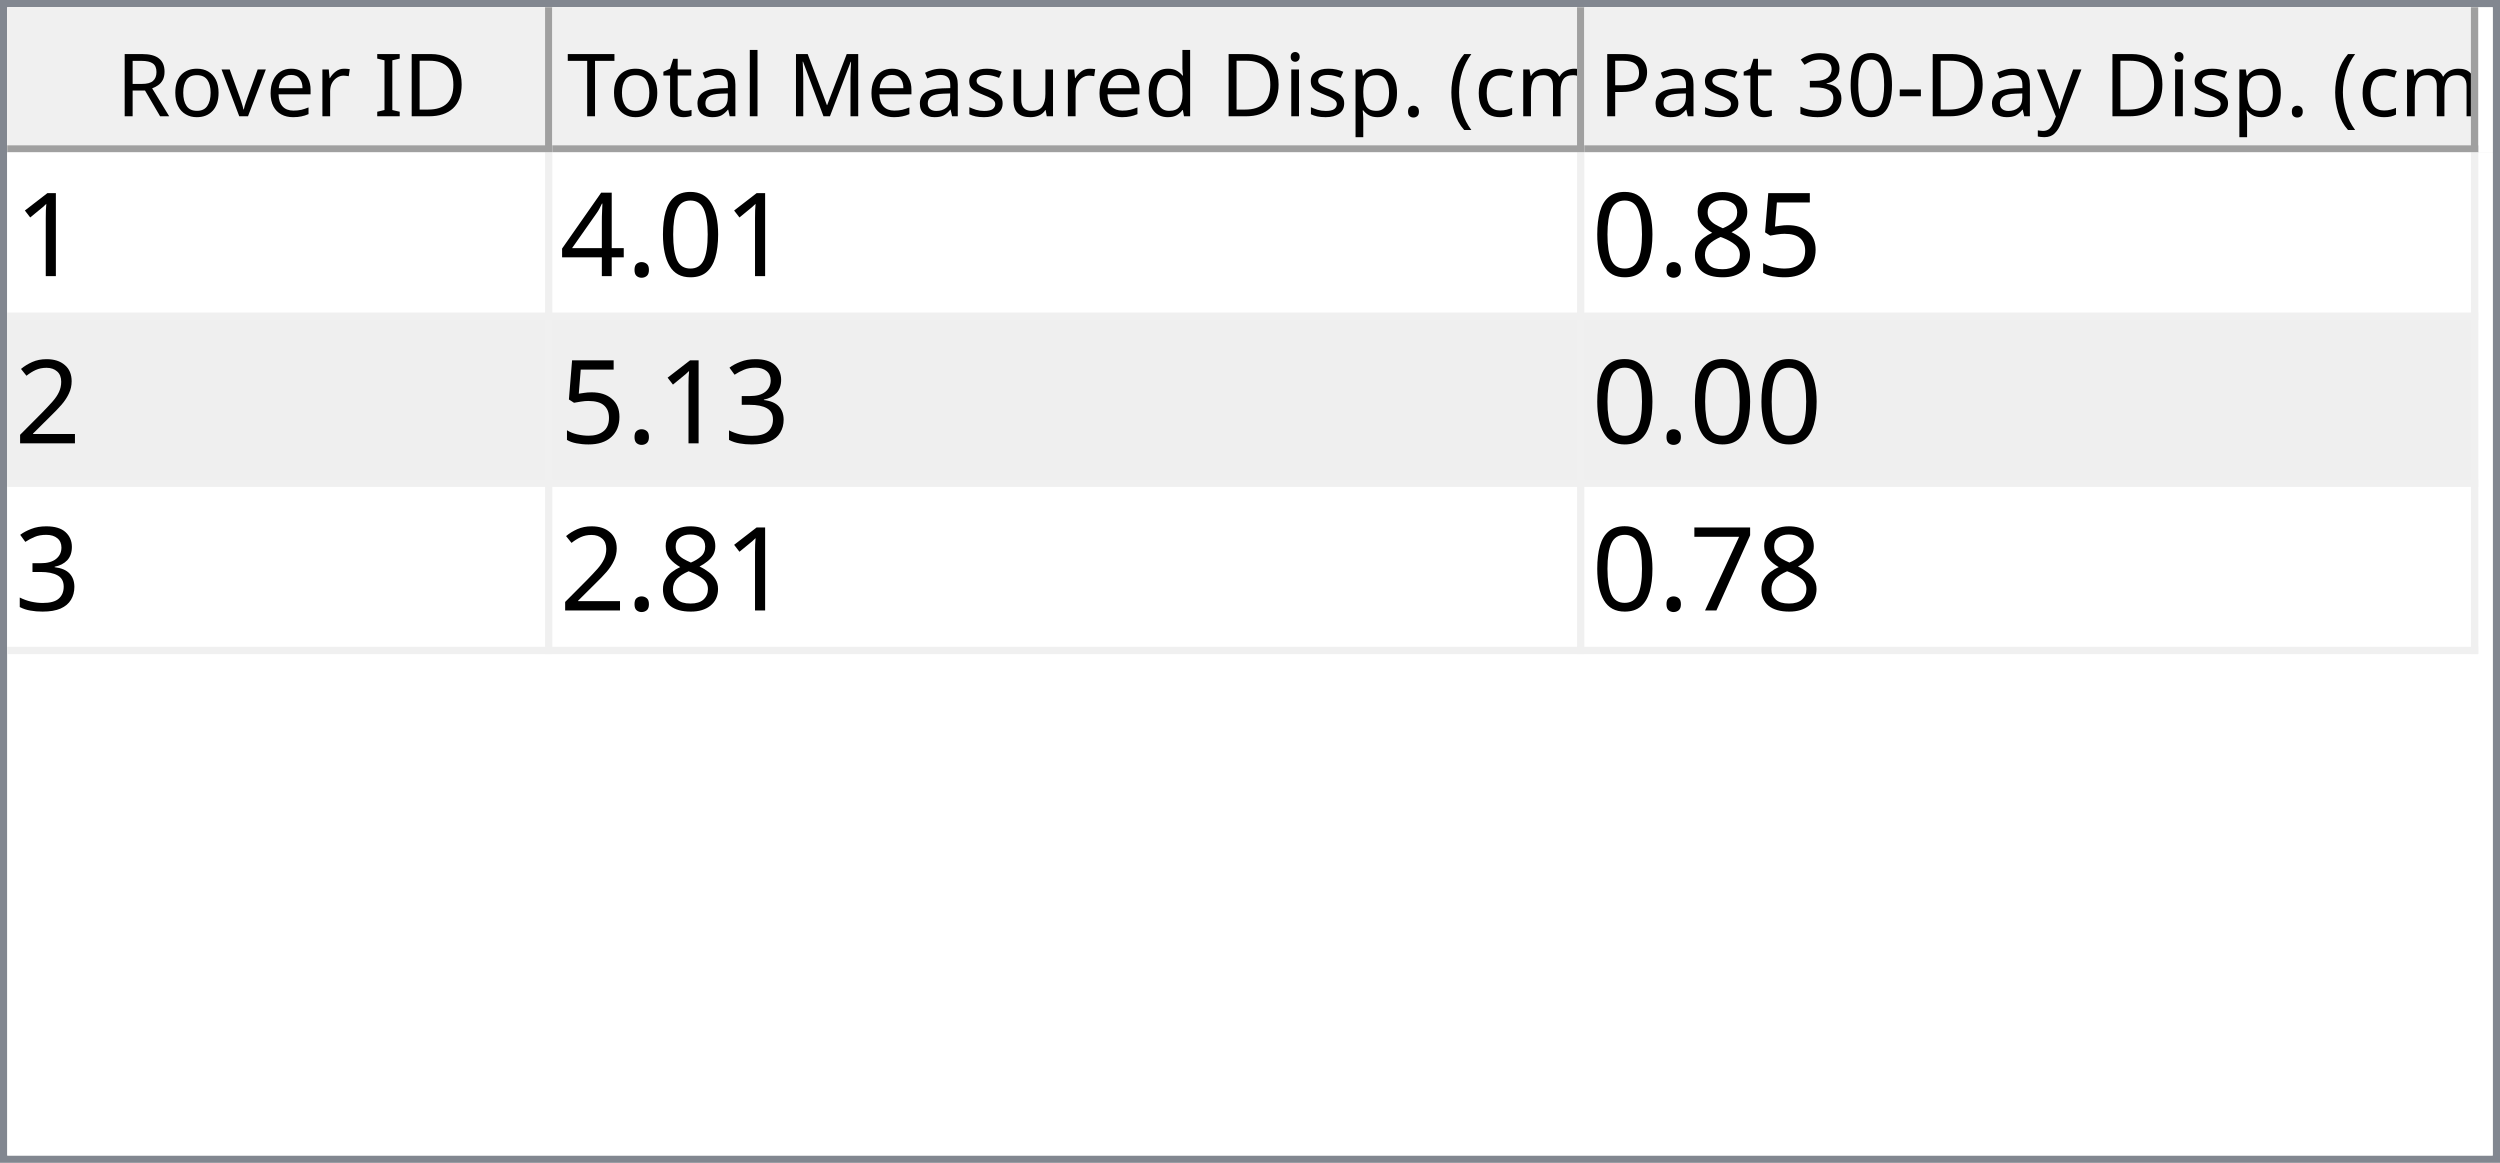
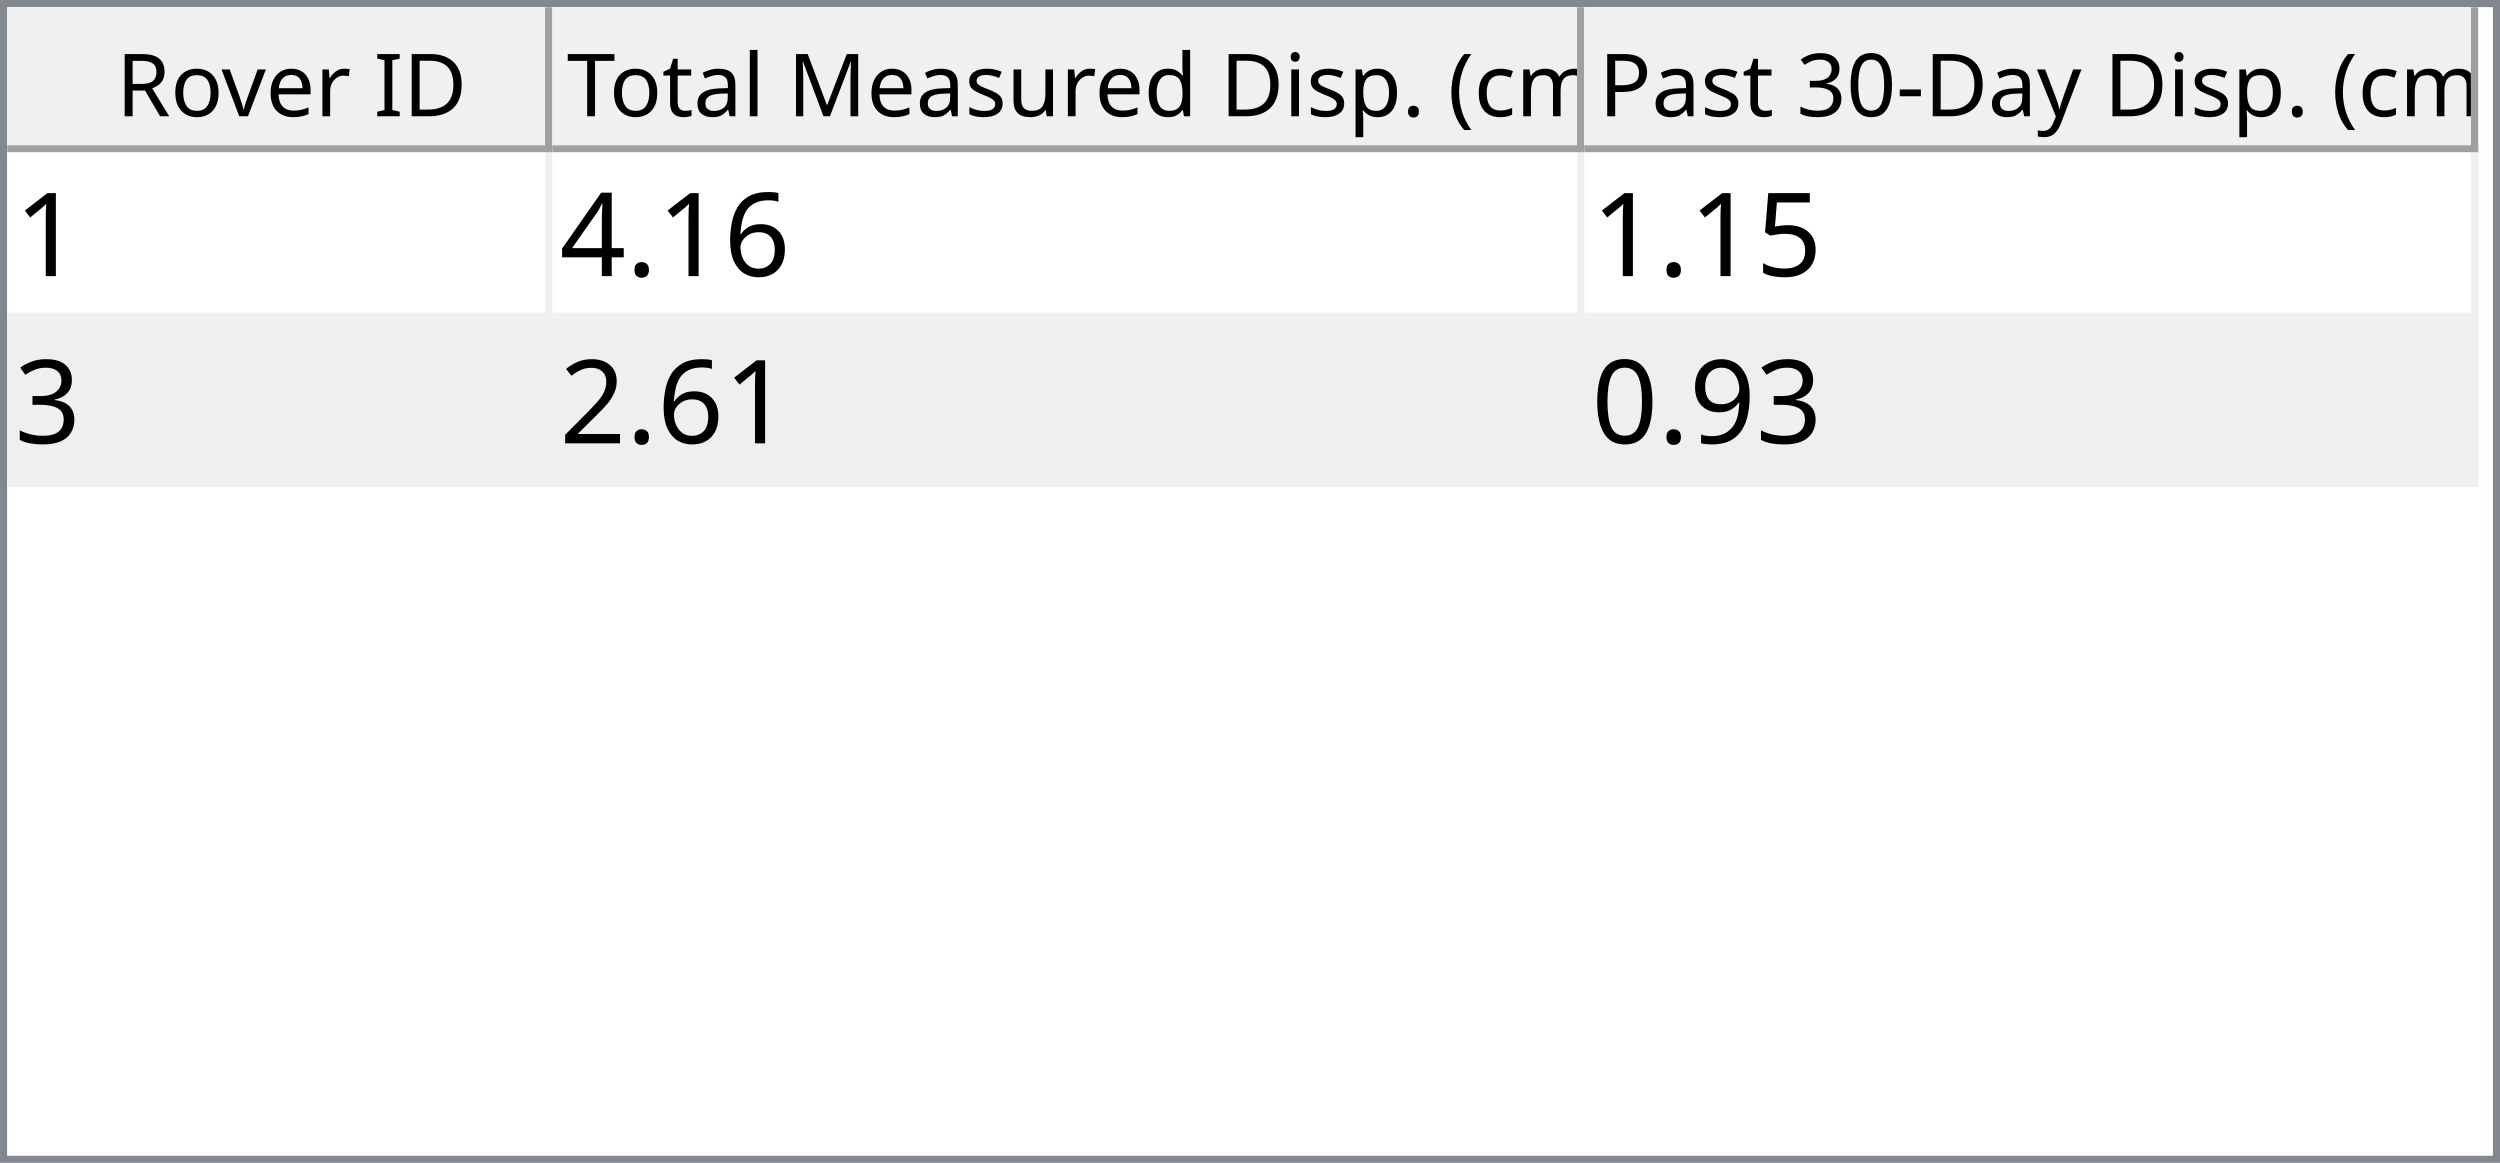
<svg xmlns="http://www.w3.org/2000/svg" style="fill-opacity:1; color-rendering:auto; color-interpolation:auto; text-rendering:auto; stroke:black; stroke-linecap:square; stroke-miterlimit:10; shape-rendering:auto; stroke-opacity:1; fill:black; stroke-dasharray:none; font-weight:normal; stroke-width:1; font-family:'Dialog'; font-style:normal; stroke-linejoin:miter; font-size:12px; stroke-dashoffset:0; image-rendering:auto;" width="344" height="160">
  <defs id="genericDefs" />
  <g>
    <defs id="defs1">
      <clipPath clipPathUnits="userSpaceOnUse" id="clipPath1">
        <path d="M0 0 L344 0 L344 160 L0 160 L0 0 Z" />
      </clipPath>
      <clipPath clipPathUnits="userSpaceOnUse" id="clipPath2">
        <path d="M0 0 L0 160 L344 160 L344 0 Z" />
      </clipPath>
      <clipPath clipPathUnits="userSpaceOnUse" id="clipPath3">
        <path d="M0 0 L0 20 L342 20 L342 0 Z" />
      </clipPath>
      <clipPath clipPathUnits="userSpaceOnUse" id="clipPath4">
        <path d="M0 0 L0 20 L75 20 L75 0 Z" />
      </clipPath>
      <clipPath clipPathUnits="userSpaceOnUse" id="clipPath5">
        <path d="M1 1 L1 19 L74 19 L74 1 Z" />
      </clipPath>
      <clipPath clipPathUnits="userSpaceOnUse" id="clipPath6">
        <path d="M0 0 L0 18 L73 18 L73 0 Z" />
      </clipPath>
      <clipPath clipPathUnits="userSpaceOnUse" id="clipPath7">
        <path d="M-0.5 -0.5 L-0.5 19.5 L74.5 19.5 L74.5 -0.5 Z" />
      </clipPath>
      <clipPath clipPathUnits="userSpaceOnUse" id="clipPath8">
        <path d="M0 0 L0 20 L142 20 L142 0 Z" />
      </clipPath>
      <clipPath clipPathUnits="userSpaceOnUse" id="clipPath9">
        <path d="M1 1 L1 19 L141 19 L141 1 Z" />
      </clipPath>
      <clipPath clipPathUnits="userSpaceOnUse" id="clipPath10">
        <path d="M0 0 L0 18 L140 18 L140 0 Z" />
      </clipPath>
      <clipPath clipPathUnits="userSpaceOnUse" id="clipPath11">
        <path d="M-0.5 -0.5 L-0.5 19.5 L141.5 19.5 L141.5 -0.5 Z" />
      </clipPath>
      <clipPath clipPathUnits="userSpaceOnUse" id="clipPath12">
        <path d="M0 0 L0 20 L123 20 L123 0 Z" />
      </clipPath>
      <clipPath clipPathUnits="userSpaceOnUse" id="clipPath13">
        <path d="M1 1 L1 19 L122 19 L122 1 Z" />
      </clipPath>
      <clipPath clipPathUnits="userSpaceOnUse" id="clipPath14">
        <path d="M0 0 L0 18 L121 18 L121 0 Z" />
      </clipPath>
      <clipPath clipPathUnits="userSpaceOnUse" id="clipPath15">
        <path d="M-0.5 -0.5 L-0.5 19.5 L122.5 19.5 L122.5 -0.5 Z" />
      </clipPath>
      <clipPath clipPathUnits="userSpaceOnUse" id="clipPath16">
        <path d="M0 0 L0 138 L342 138 L342 0 Z" />
      </clipPath>
      <clipPath clipPathUnits="userSpaceOnUse" id="clipPath17">
-         <path d="M0 0 L0 69 L340 69 L340 0 Z" />
+         <path d="M0 0 L0 46 L340 46 L340 0 Z" />
      </clipPath>
      <clipPath clipPathUnits="userSpaceOnUse" id="clipPath18">
-         <path d="M-0.5 -0.5 L-0.5 68.5 L339.5 68.5 L339.5 -0.5 Z" />
+         <path d="M-0.5 -0.5 L-0.5 45.5 L339.5 45.5 L339.5 -0.5 Z" />
      </clipPath>
      <clipPath clipPathUnits="userSpaceOnUse" id="clipPath19">
        <path d="M0 0 L0 22 L74 22 L74 0 Z" />
      </clipPath>
      <clipPath clipPathUnits="userSpaceOnUse" id="clipPath20">
        <path d="M0 0 L0 22 L141 22 L141 0 Z" />
      </clipPath>
      <clipPath clipPathUnits="userSpaceOnUse" id="clipPath21">
        <path d="M0 0 L0 22 L122 22 L122 0 Z" />
      </clipPath>
      <font horiz-adv-x="64.551" id="font1">
        <font-face ascent="107.91" descent="25.098" units-per-em="100" style="font-style:normal; font-family:Segoe UI; font-weight:normal;" />
        <missing-glyph horiz-adv-x="64.551" d="M8.109 0 L8.109 68.266 L56.453 68.266 L56.453 0 L8.109 0 ZM15.328 7.234 L49.219 7.234 L49.219 61.031 L15.328 61.031 L15.328 7.234 Z" />
        <glyph unicode="D" horiz-adv-x="70.117" d="M9.188 0 L9.188 70.016 L28.516 70.016 Q65.531 70.016 65.531 35.891 Q65.531 19.672 55.25 9.836 Q44.969 0 27.734 0 L9.188 0 ZM17.391 62.594 L17.391 7.422 L27.828 7.422 Q41.609 7.422 49.273 14.797 Q56.938 22.172 56.938 35.688 Q56.938 62.594 28.328 62.594 L17.391 62.594 Z" />
        <glyph unicode="I" horiz-adv-x="26.611" d="M17.391 0 L9.188 0 L9.188 70.016 L17.391 70.016 L17.391 0 Z" />
        <glyph unicode=" " horiz-adv-x="27.393" d="" />
        <glyph unicode="r" horiz-adv-x="34.766" d="M34.188 41.891 Q32.078 43.5 28.125 43.5 Q23 43.5 19.555 38.672 Q16.109 33.844 16.109 25.484 L16.109 0 L8.109 0 L8.109 50 L16.109 50 L16.109 39.703 L16.312 39.703 Q18.016 44.969 21.531 47.922 Q25.047 50.875 29.391 50.875 Q32.516 50.875 34.188 50.203 L34.188 41.891 Z" />
        <glyph unicode="e" horiz-adv-x="52.295" d="M48.297 23 L12.984 23 Q13.188 14.656 17.484 10.109 Q21.781 5.562 29.297 5.562 Q37.75 5.562 44.828 11.141 L44.828 3.609 Q38.234 -1.172 27.391 -1.172 Q16.797 -1.172 10.742 5.641 Q4.688 12.453 4.688 24.812 Q4.688 36.469 11.305 43.82 Q17.922 51.172 27.734 51.172 Q37.547 51.172 42.922 44.828 Q48.297 38.484 48.297 27.203 L48.297 23 ZM40.094 29.781 Q40.047 36.719 36.75 40.578 Q33.453 44.438 27.594 44.438 Q21.922 44.438 17.969 40.383 Q14.016 36.328 13.094 29.781 L40.094 29.781 Z" />
        <glyph unicode="v" horiz-adv-x="47.9" d="M47.406 50 L27.484 0 L19.625 0 L0.688 50 L9.469 50 L22.172 13.672 Q23.578 9.672 23.922 6.688 L24.125 6.688 Q24.609 10.453 25.688 13.484 L38.969 50 L47.406 50 Z" />
        <glyph unicode="o" horiz-adv-x="58.594" d="M29 -1.172 Q17.922 -1.172 11.305 5.836 Q4.688 12.844 4.688 24.422 Q4.688 37.016 11.57 44.094 Q18.453 51.172 30.172 51.172 Q41.359 51.172 47.633 44.289 Q53.906 37.406 53.906 25.203 Q53.906 13.234 47.141 6.031 Q40.375 -1.172 29 -1.172 ZM29.594 44.438 Q21.875 44.438 17.383 39.188 Q12.891 33.938 12.891 24.703 Q12.891 15.828 17.43 10.695 Q21.969 5.562 29.594 5.562 Q37.359 5.562 41.531 10.594 Q45.703 15.625 45.703 24.906 Q45.703 34.281 41.531 39.359 Q37.359 44.438 29.594 44.438 Z" />
        <glyph unicode="R" horiz-adv-x="59.814" d="M59.375 0 L49.609 0 L37.891 19.625 Q36.281 22.359 34.766 24.289 Q33.25 26.219 31.664 27.438 Q30.078 28.656 28.25 29.219 Q26.422 29.781 24.125 29.781 L17.391 29.781 L17.391 0 L9.188 0 L9.188 70.016 L30.078 70.016 Q34.672 70.016 38.555 68.867 Q42.438 67.719 45.289 65.375 Q48.141 63.031 49.758 59.547 Q51.375 56.062 51.375 51.375 Q51.375 47.703 50.273 44.656 Q49.172 41.609 47.148 39.211 Q45.125 36.812 42.266 35.133 Q39.406 33.453 35.844 32.516 L35.844 32.328 Q37.594 31.547 38.891 30.547 Q40.188 29.547 41.359 28.18 Q42.531 26.812 43.68 25.078 Q44.828 23.344 46.234 21.047 L59.375 0 ZM17.391 62.594 L17.391 37.203 L28.516 37.203 Q31.594 37.203 34.203 38.133 Q36.812 39.062 38.719 40.797 Q40.625 42.531 41.703 45.047 Q42.781 47.562 42.781 50.688 Q42.781 56.297 39.141 59.445 Q35.5 62.594 28.609 62.594 L17.391 62.594 Z" />
        <glyph unicode=")" horiz-adv-x="30.176" d="M8.297 -15.922 L1.172 -15.922 Q16.406 2.344 16.406 26.812 Q16.406 51.469 1.078 70.016 L8.297 70.016 Q23.531 52.156 23.531 26.703 Q23.531 1.375 8.297 -15.922 Z" />
        <glyph unicode="m" horiz-adv-x="86.133" d="M79.109 0 L71.094 0 L71.094 28.719 Q71.094 37.016 68.531 40.727 Q65.969 44.438 59.906 44.438 Q54.781 44.438 51.195 39.75 Q47.609 35.062 47.609 28.516 L47.609 0 L39.594 0 L39.594 29.688 Q39.594 44.438 28.219 44.438 Q22.953 44.438 19.531 40.016 Q16.109 35.594 16.109 28.516 L16.109 0 L8.109 0 L8.109 50 L16.109 50 L16.109 42.094 L16.312 42.094 Q21.625 51.172 31.844 51.172 Q36.969 51.172 40.773 48.312 Q44.578 45.453 46 40.828 Q51.562 51.172 62.594 51.172 Q79.109 51.172 79.109 30.812 L79.109 0 Z" />
        <glyph unicode="c" horiz-adv-x="46.191" d="M42.188 2.297 Q36.422 -1.172 28.516 -1.172 Q17.828 -1.172 11.258 5.789 Q4.688 12.75 4.688 23.828 Q4.688 36.188 11.766 43.68 Q18.844 51.172 30.672 51.172 Q37.25 51.172 42.281 48.734 L42.281 40.531 Q36.719 44.438 30.375 44.438 Q22.703 44.438 17.797 38.945 Q12.891 33.453 12.891 24.516 Q12.891 15.719 17.508 10.641 Q22.125 5.562 29.891 5.562 Q36.422 5.562 42.188 9.906 L42.188 2.297 Z" />
        <glyph unicode="(" horiz-adv-x="30.176" d="M29.109 -15.922 L21.969 -15.922 Q6.844 1.375 6.844 26.703 Q6.844 52.156 21.969 70.016 L29.203 70.016 Q13.875 51.469 13.875 26.812 Q13.875 2.344 29.109 -15.922 Z" />
        <glyph unicode="." horiz-adv-x="21.68" d="M10.891 -1.078 Q8.641 -1.078 7.055 0.539 Q5.469 2.156 5.469 4.391 Q5.469 6.641 7.055 8.273 Q8.641 9.906 10.891 9.906 Q13.188 9.906 14.797 8.273 Q16.406 6.641 16.406 4.391 Q16.406 2.156 14.797 0.539 Q13.188 -1.078 10.891 -1.078 Z" />
        <glyph unicode="p" horiz-adv-x="58.789" d="M16.312 7.234 L16.109 7.234 L16.109 -23 L8.109 -23 L8.109 50 L16.109 50 L16.109 41.219 L16.312 41.219 Q22.219 51.172 33.594 51.172 Q43.266 51.172 48.688 44.461 Q54.109 37.75 54.109 26.469 Q54.109 13.922 48 6.375 Q41.891 -1.172 31.297 -1.172 Q21.578 -1.172 16.312 7.234 ZM16.109 27.391 L16.109 20.406 Q16.109 14.203 20.141 9.883 Q24.172 5.562 30.375 5.562 Q37.641 5.562 41.773 11.133 Q45.906 16.703 45.906 26.609 Q45.906 34.969 42.047 39.703 Q38.188 44.438 31.594 44.438 Q24.609 44.438 20.359 39.578 Q16.109 34.719 16.109 27.391 Z" />
        <glyph unicode="i" horiz-adv-x="24.219" d="M12.203 62.703 Q10.062 62.703 8.547 64.164 Q7.031 65.625 7.031 67.875 Q7.031 70.125 8.547 71.609 Q10.062 73.094 12.203 73.094 Q14.406 73.094 15.945 71.609 Q17.484 70.125 17.484 67.875 Q17.484 65.719 15.945 64.211 Q14.406 62.703 12.203 62.703 ZM16.109 0 L8.109 0 L8.109 50 L16.109 50 L16.109 0 Z" />
        <glyph unicode="d" horiz-adv-x="58.887" d="M50.781 0 L42.781 0 L42.781 8.5 L42.578 8.5 Q37.016 -1.172 25.391 -1.172 Q15.969 -1.172 10.328 5.539 Q4.688 12.25 4.688 23.828 Q4.688 36.234 10.938 43.703 Q17.188 51.172 27.594 51.172 Q37.891 51.172 42.578 43.062 L42.781 43.062 L42.781 74.031 L50.781 74.031 L50.781 0 ZM42.781 22.609 L42.781 29.984 Q42.781 36.031 38.773 40.234 Q34.766 44.438 28.609 44.438 Q21.297 44.438 17.094 39.062 Q12.891 33.688 12.891 24.219 Q12.891 15.578 16.922 10.57 Q20.953 5.562 27.734 5.562 Q34.422 5.562 38.602 10.398 Q42.781 15.234 42.781 22.609 Z" />
        <glyph unicode="u" horiz-adv-x="56.592" d="M48.531 0 L40.531 0 L40.531 7.906 L40.328 7.906 Q35.359 -1.172 24.906 -1.172 Q7.031 -1.172 7.031 20.125 L7.031 50 L14.984 50 L14.984 21.391 Q14.984 5.562 27.094 5.562 Q32.953 5.562 36.742 9.883 Q40.531 14.203 40.531 21.188 L40.531 50 L48.531 50 L48.531 0 Z" />
        <glyph unicode="s" horiz-adv-x="42.432" d="M5.078 1.812 L5.078 10.406 Q11.625 5.562 19.484 5.562 Q30.031 5.562 30.031 12.594 Q30.031 14.594 29.125 15.992 Q28.219 17.391 26.68 18.461 Q25.141 19.531 23.07 20.383 Q21 21.234 18.609 22.172 Q15.281 23.484 12.766 24.828 Q10.25 26.172 8.57 27.859 Q6.891 29.547 6.031 31.695 Q5.172 33.844 5.172 36.719 Q5.172 40.234 6.789 42.945 Q8.406 45.656 11.086 47.484 Q13.766 49.312 17.211 50.242 Q20.656 51.172 24.312 51.172 Q30.812 51.172 35.938 48.922 L35.938 40.828 Q30.422 44.438 23.25 44.438 Q21 44.438 19.195 43.922 Q17.391 43.406 16.094 42.477 Q14.797 41.547 14.086 40.258 Q13.375 38.969 13.375 37.406 Q13.375 35.453 14.086 34.133 Q14.797 32.812 16.164 31.789 Q17.531 30.766 19.484 29.938 Q21.438 29.109 23.922 28.125 Q27.25 26.859 29.883 25.516 Q32.516 24.172 34.375 22.484 Q36.234 20.797 37.234 18.602 Q38.234 16.406 38.234 13.375 Q38.234 9.672 36.602 6.938 Q34.969 4.203 32.234 2.398 Q29.5 0.594 25.93 -0.289 Q22.359 -1.172 18.453 -1.172 Q10.75 -1.172 5.078 1.812 Z" />
        <glyph unicode="M" horiz-adv-x="89.795" d="M80.562 0 L72.406 0 L72.406 46.969 Q72.406 52.547 73.094 60.594 L72.906 60.594 Q71.734 55.859 70.797 53.812 L46.875 0 L42.875 0 L19 53.422 Q17.969 55.766 16.891 60.594 L16.703 60.594 Q17.094 56.391 17.094 46.875 L17.094 0 L9.188 0 L9.188 70.016 L20.016 70.016 L41.5 21.188 Q44 15.578 44.734 12.797 L45.016 12.797 Q47.125 18.562 48.391 21.391 L70.312 70.016 L80.562 70.016 L80.562 0 Z" />
        <glyph unicode="l" horiz-adv-x="24.219" d="M16.109 0 L8.109 0 L8.109 74.031 L16.109 74.031 L16.109 0 Z" />
        <glyph unicode="a" horiz-adv-x="50.879" d="M43.891 0 L35.891 0 L35.891 7.812 L35.688 7.812 Q30.469 -1.172 20.312 -1.172 Q12.844 -1.172 8.617 2.781 Q4.391 6.734 4.391 13.281 Q4.391 27.297 20.906 29.594 L35.891 31.688 Q35.891 44.438 25.594 44.438 Q16.547 44.438 9.281 38.281 L9.281 46.484 Q16.656 51.172 26.266 51.172 Q43.891 51.172 43.891 32.516 L43.891 0 ZM35.891 25.297 L23.828 23.641 Q18.266 22.859 15.43 20.875 Q12.594 18.891 12.594 13.875 Q12.594 10.203 15.211 7.883 Q17.828 5.562 22.172 5.562 Q28.125 5.562 32.008 9.742 Q35.891 13.922 35.891 20.312 L35.891 25.297 Z" />
        <glyph unicode="t" horiz-adv-x="33.887" d="M31.297 0.484 Q28.469 -1.078 23.828 -1.078 Q10.688 -1.078 10.688 13.578 L10.688 43.172 L2.094 43.172 L2.094 50 L10.688 50 L10.688 62.203 L18.703 64.797 L18.703 50 L31.297 50 L31.297 43.172 L18.703 43.172 L18.703 14.984 Q18.703 9.969 20.414 7.82 Q22.125 5.672 26.078 5.672 Q29.109 5.672 31.297 7.328 L31.297 0.484 Z" />
        <glyph unicode="T" horiz-adv-x="52.393" d="M50.594 62.594 L30.375 62.594 L30.375 0 L22.172 0 L22.172 62.594 L2 62.594 L2 70.016 L50.594 70.016 L50.594 62.594 Z" />
        <glyph unicode="y" horiz-adv-x="48.389" d="M47.906 50 L24.906 -8.016 Q18.75 -23.531 7.625 -23.531 Q4.5 -23.531 2.391 -22.906 L2.391 -15.719 Q4.984 -16.609 7.125 -16.609 Q13.188 -16.609 16.219 -9.375 L20.219 0.094 L0.688 50 L9.578 50 L23.094 11.531 Q23.344 10.797 24.125 7.719 L24.422 7.719 Q24.656 8.891 25.391 11.422 L39.594 50 L47.906 50 Z" />
        <glyph unicode="-" horiz-adv-x="39.99" d="M33.688 24.703 L7.031 24.703 L7.031 31 L33.688 31 L33.688 24.703 Z" />
        <glyph unicode="0" horiz-adv-x="53.906" d="M49.812 35.297 Q49.812 26.516 48.219 19.727 Q46.625 12.938 43.625 8.273 Q40.625 3.609 36.258 1.195 Q31.891 -1.219 26.312 -1.219 Q21.047 -1.219 16.922 1.102 Q12.797 3.422 9.961 7.867 Q7.125 12.312 5.664 18.781 Q4.203 25.25 4.203 33.594 Q4.203 42.781 5.742 49.812 Q7.281 56.844 10.258 61.602 Q13.234 66.359 17.656 68.773 Q22.078 71.188 27.781 71.188 Q49.812 71.188 49.812 35.297 ZM41.609 34.516 Q41.609 64.406 27.391 64.406 Q12.406 64.406 12.406 33.984 Q12.406 5.609 27.094 5.609 Q41.609 5.609 41.609 34.516 Z" />
        <glyph unicode="3" horiz-adv-x="53.906" d="M46.531 19.828 Q46.531 15.094 44.75 11.211 Q42.969 7.328 39.719 4.57 Q36.469 1.812 31.93 0.297 Q27.391 -1.219 21.922 -1.219 Q11.922 -1.219 6 2.594 L6 11.188 Q13.094 5.609 22.219 5.609 Q25.875 5.609 28.828 6.539 Q31.781 7.469 33.906 9.227 Q36.031 10.984 37.18 13.477 Q38.328 15.969 38.328 19.094 Q38.328 32.812 18.797 32.812 L12.984 32.812 L12.984 39.594 L18.5 39.594 Q35.797 39.594 35.797 52.484 Q35.797 64.406 22.609 64.406 Q15.188 64.406 8.688 59.422 L8.688 67.188 Q15.375 71.188 24.609 71.188 Q29 71.188 32.57 69.969 Q36.141 68.75 38.68 66.555 Q41.219 64.359 42.609 61.281 Q44 58.203 44 54.5 Q44 40.672 30.031 36.719 L30.031 36.531 Q33.594 36.141 36.625 34.797 Q39.656 33.453 41.852 31.305 Q44.047 29.156 45.289 26.25 Q46.531 23.344 46.531 19.828 Z" />
        <glyph unicode="P" horiz-adv-x="56.006" d="M17.391 26.469 L17.391 0 L9.188 0 L9.188 70.016 L28.422 70.016 Q39.656 70.016 45.828 64.547 Q52 59.078 52 49.125 Q52 39.156 45.141 32.812 Q38.281 26.469 26.609 26.469 L17.391 26.469 ZM17.391 62.594 L17.391 33.891 L25.984 33.891 Q34.469 33.891 38.938 37.773 Q43.406 41.656 43.406 48.734 Q43.406 62.594 27 62.594 L17.391 62.594 Z" />
      </font>
      <font horiz-adv-x="75.0" id="font2">
        <font-face ascent="100.537" descent="21.973" units-per-em="100" style="font-style:normal; font-family:sans-serif; font-weight:normal;" />
        <missing-glyph horiz-adv-x="75.0" d="M12.5 0 L12.5 62.5 L62.5 62.5 L62.5 0 L12.5 0 ZM14.062 1.562 L60.938 1.562 L60.938 60.938 L14.062 60.938 L14.062 1.562 Z" />
        <glyph unicode="1" horiz-adv-x="55.615" d="M37.25 0 L28.469 0 L28.469 56 Q25.297 52.984 20.141 49.953 Q14.984 46.922 10.891 45.406 L10.891 53.906 Q18.266 57.375 23.781 62.305 Q29.297 67.234 31.594 71.875 L37.25 71.875 L37.25 0 Z" />
-         <glyph unicode="0" horiz-adv-x="55.615" d="M4.156 35.297 Q4.156 48 6.766 55.742 Q9.375 63.484 14.523 67.68 Q19.672 71.875 27.484 71.875 Q33.25 71.875 37.594 69.555 Q41.938 67.234 44.773 62.867 Q47.609 58.5 49.219 52.227 Q50.828 45.953 50.828 35.297 Q50.828 22.703 48.242 14.969 Q45.656 7.234 40.508 3.008 Q35.359 -1.219 27.484 -1.219 Q17.141 -1.219 11.234 6.203 Q4.156 15.141 4.156 35.297 ZM13.188 35.297 Q13.188 17.672 17.312 11.836 Q21.438 6 27.484 6 Q33.547 6 37.672 11.859 Q41.797 17.719 41.797 35.297 Q41.797 52.984 37.672 58.789 Q33.547 64.594 27.391 64.594 Q21.344 64.594 17.719 59.469 Q13.188 52.938 13.188 35.297 Z" />
+         <glyph unicode="6" horiz-adv-x="55.615" d="M49.75 54.047 L41.016 53.375 Q39.844 58.547 37.703 60.891 Q34.125 64.656 28.906 64.656 Q24.703 64.656 21.531 62.312 Q17.391 59.281 14.992 53.469 Q12.594 47.656 12.5 36.922 Q15.672 41.75 20.266 44.094 Q24.859 46.438 29.891 46.438 Q38.672 46.438 44.852 39.969 Q51.031 33.5 51.031 23.25 Q51.031 16.5 48.125 10.719 Q45.219 4.938 40.141 1.859 Q35.062 -1.219 28.609 -1.219 Q17.625 -1.219 10.695 6.859 Q3.766 14.938 3.766 33.5 Q3.766 54.25 11.422 63.672 Q18.109 71.875 29.438 71.875 Q37.891 71.875 43.289 67.141 Q48.688 62.406 49.75 54.047 ZM13.875 23.188 Q13.875 18.656 15.797 14.508 Q17.719 10.359 21.188 8.18 Q24.656 6 28.469 6 Q34.031 6 38.039 10.492 Q42.047 14.984 42.047 22.703 Q42.047 30.125 38.086 34.398 Q34.125 38.672 28.125 38.672 Q22.172 38.672 18.023 34.398 Q13.875 30.125 13.875 23.188 Z" />
        <glyph unicode="." horiz-adv-x="27.783" d="M9.078 0 L9.078 10.016 L19.094 10.016 L19.094 0 L9.078 0 Z" />
        <glyph unicode="4" horiz-adv-x="55.615" d="M32.328 0 L32.328 17.141 L1.266 17.141 L1.266 25.203 L33.938 71.578 L41.109 71.578 L41.109 25.203 L50.781 25.203 L50.781 17.141 L41.109 17.141 L41.109 0 L32.328 0 ZM32.328 25.203 L32.328 57.469 L9.906 25.203 L32.328 25.203 Z" />
        <glyph unicode="5" horiz-adv-x="55.615" d="M4.156 18.75 L13.375 19.531 Q14.406 12.797 18.141 9.398 Q21.875 6 27.156 6 Q33.5 6 37.891 10.789 Q42.281 15.578 42.281 23.484 Q42.281 31 38.062 35.352 Q33.844 39.703 27 39.703 Q22.75 39.703 19.336 37.773 Q15.922 35.844 13.969 32.766 L5.719 33.844 L12.641 70.609 L48.25 70.609 L48.25 62.203 L19.672 62.203 L15.828 42.969 Q22.266 47.469 29.344 47.469 Q38.719 47.469 45.164 40.969 Q51.609 34.469 51.609 24.266 Q51.609 14.547 45.953 7.469 Q39.062 -1.219 27.156 -1.219 Q17.391 -1.219 11.211 4.25 Q5.031 9.719 4.156 18.75 Z" />
-         <glyph unicode="8" horiz-adv-x="55.615" d="M17.672 38.812 Q12.203 40.828 9.57 44.539 Q6.938 48.25 6.938 53.422 Q6.938 61.234 12.555 66.555 Q18.172 71.875 27.484 71.875 Q36.859 71.875 42.578 66.43 Q48.297 60.984 48.297 53.172 Q48.297 48.188 45.68 44.508 Q43.062 40.828 37.75 38.812 Q44.344 36.672 47.781 31.883 Q51.219 27.094 51.219 20.453 Q51.219 11.281 44.727 5.031 Q38.234 -1.219 27.641 -1.219 Q17.047 -1.219 10.547 5.055 Q4.047 11.328 4.047 20.703 Q4.047 27.688 7.594 32.398 Q11.141 37.109 17.672 38.812 ZM15.922 53.719 Q15.922 48.641 19.195 45.414 Q22.469 42.188 27.688 42.188 Q32.766 42.188 36.016 45.383 Q39.266 48.578 39.266 53.219 Q39.266 58.062 35.914 61.359 Q32.562 64.656 27.594 64.656 Q22.562 64.656 19.242 61.43 Q15.922 58.203 15.922 53.719 ZM13.094 20.656 Q13.094 16.891 14.875 13.375 Q16.656 9.859 20.172 7.93 Q23.688 6 27.734 6 Q34.031 6 38.133 10.055 Q42.234 14.109 42.234 20.359 Q42.234 26.703 38.016 30.859 Q33.797 35.016 27.438 35.016 Q21.234 35.016 17.164 30.914 Q13.094 26.812 13.094 20.656 Z" />
+         <glyph unicode="3" horiz-adv-x="55.615" d="M4.203 18.891 L12.984 20.062 Q14.5 12.594 18.141 9.297 Q21.781 6 27 6 Q33.203 6 37.477 10.297 Q41.75 14.594 41.75 20.953 Q41.75 27 37.797 30.93 Q33.844 34.859 27.734 34.859 Q25.25 34.859 21.531 33.891 L22.516 41.609 Q23.391 41.5 23.922 41.5 Q29.547 41.5 34.039 44.43 Q38.531 47.359 38.531 53.469 Q38.531 58.297 35.258 61.477 Q31.984 64.656 26.812 64.656 Q21.688 64.656 18.266 61.43 Q14.844 58.203 13.875 51.766 L5.078 53.328 Q6.688 62.156 12.398 67.016 Q18.109 71.875 26.609 71.875 Q32.469 71.875 37.398 69.359 Q42.328 66.844 44.945 62.5 Q47.562 58.156 47.562 53.266 Q47.562 48.641 45.07 44.828 Q42.578 41.016 37.703 38.766 Q44.047 37.312 47.562 32.695 Q51.078 28.078 51.078 21.141 Q51.078 11.766 44.242 5.25 Q37.406 -1.266 26.953 -1.266 Q17.531 -1.266 11.305 4.352 Q5.078 9.969 4.203 18.891 Z" />
        <glyph unicode="2" horiz-adv-x="55.615" d="M50.344 8.453 L50.344 0 L3.031 0 Q2.938 3.172 4.047 6.109 Q5.859 10.938 9.836 15.625 Q13.812 20.312 21.344 26.469 Q33.016 36.031 37.117 41.625 Q41.219 47.219 41.219 52.203 Q41.219 57.422 37.477 61.008 Q33.734 64.594 27.734 64.594 Q21.391 64.594 17.578 60.789 Q13.766 56.984 13.719 50.25 L4.688 51.172 Q5.609 61.281 11.664 66.578 Q17.719 71.875 27.938 71.875 Q38.234 71.875 44.242 66.164 Q50.25 60.453 50.25 52 Q50.25 47.703 48.492 43.555 Q46.734 39.406 42.656 34.812 Q38.578 30.219 29.109 22.219 Q21.188 15.578 18.945 13.211 Q16.703 10.844 15.234 8.453 L50.344 8.453 Z" />
-         <glyph unicode="3" horiz-adv-x="55.615" d="M4.203 18.891 L12.984 20.062 Q14.5 12.594 18.141 9.297 Q21.781 6 27 6 Q33.203 6 37.477 10.297 Q41.75 14.594 41.75 20.953 Q41.75 27 37.797 30.93 Q33.844 34.859 27.734 34.859 Q25.25 34.859 21.531 33.891 L22.516 41.609 Q23.391 41.5 23.922 41.5 Q29.547 41.5 34.039 44.43 Q38.531 47.359 38.531 53.469 Q38.531 58.297 35.258 61.477 Q31.984 64.656 26.812 64.656 Q21.688 64.656 18.266 61.43 Q14.844 58.203 13.875 51.766 L5.078 53.328 Q6.688 62.156 12.398 67.016 Q18.109 71.875 26.609 71.875 Q32.469 71.875 37.398 69.359 Q42.328 66.844 44.945 62.5 Q47.562 58.156 47.562 53.266 Q47.562 48.641 45.07 44.828 Q42.578 41.016 37.703 38.766 Q44.047 37.312 47.562 32.695 Q51.078 28.078 51.078 21.141 Q51.078 11.766 44.242 5.25 Q37.406 -1.266 26.953 -1.266 Q17.531 -1.266 11.305 4.352 Q5.078 9.969 4.203 18.891 Z" />
-         <glyph unicode="7" horiz-adv-x="55.615" d="M4.734 62.203 L4.734 70.656 L51.078 70.656 L51.078 63.812 Q44.234 56.547 37.523 44.484 Q30.812 32.422 27.156 19.672 Q24.516 10.688 23.781 0 L14.75 0 Q14.891 8.453 18.062 20.414 Q21.234 32.375 27.172 43.484 Q33.109 54.594 39.797 62.203 L4.734 62.203 Z" />
+         <glyph unicode="9" horiz-adv-x="55.615" d="M5.469 16.547 L13.922 17.328 Q14.984 11.375 18.016 8.688 Q21.047 6 25.781 6 Q29.828 6 32.883 7.859 Q35.938 9.719 37.891 12.82 Q39.844 15.922 41.164 21.195 Q42.484 26.469 42.484 31.938 Q42.484 32.516 42.438 33.688 Q39.797 29.5 35.234 26.883 Q30.672 24.266 25.344 24.266 Q16.453 24.266 10.305 30.711 Q4.156 37.156 4.156 47.703 Q4.156 58.594 10.578 65.234 Q17 71.875 26.656 71.875 Q33.641 71.875 39.43 68.117 Q45.219 64.359 48.219 57.398 Q51.219 50.438 51.219 37.25 Q51.219 23.531 48.242 15.406 Q45.266 7.281 39.383 3.031 Q33.5 -1.219 25.594 -1.219 Q17.188 -1.219 11.867 3.445 Q6.547 8.109 5.469 16.547 ZM41.453 48.141 Q41.453 55.719 37.43 60.156 Q33.406 64.594 27.734 64.594 Q21.875 64.594 17.531 59.812 Q13.188 55.031 13.188 47.406 Q13.188 40.578 17.312 36.305 Q21.438 32.031 27.484 32.031 Q33.594 32.031 37.523 36.305 Q41.453 40.578 41.453 48.141 Z" />
+         <glyph unicode="0" horiz-adv-x="55.615" d="M4.156 35.297 Q4.156 48 6.766 55.742 Q9.375 63.484 14.523 67.68 Q19.672 71.875 27.484 71.875 Q33.25 71.875 37.594 69.555 Q41.938 67.234 44.773 62.867 Q47.609 58.5 49.219 52.227 Q50.828 45.953 50.828 35.297 Q50.828 22.703 48.242 14.969 Q45.656 7.234 40.508 3.008 Q35.359 -1.219 27.484 -1.219 Q17.141 -1.219 11.234 6.203 Q4.156 15.141 4.156 35.297 ZM13.188 35.297 Q13.188 17.672 17.312 11.836 Q21.438 6 27.484 6 Q33.547 6 37.672 11.859 Q41.797 17.719 41.797 35.297 Q41.797 52.984 37.672 58.789 Q33.547 64.594 27.391 64.594 Q21.344 64.594 17.719 59.469 Q13.188 52.938 13.188 35.297 Z" />
      </font>
    </defs>
    <g style="fill:white; stroke:white;">
      <rect x="0" y="0" width="344" style="clip-path:url(#clipPath1); stroke:none;" height="160" />
    </g>
    <g style="fill:white; text-rendering:optimizeSpeed; color-rendering:optimizeSpeed; image-rendering:optimizeSpeed; shape-rendering:crispEdges; stroke:white; color-interpolation:sRGB;">
      <rect x="0" width="344" height="160" y="0" style="stroke:none;" />
      <path style="stroke:none;" d="M0 160 L344 160 L344 0 L0 0 Z" />
    </g>
    <g style="fill:rgb(240,240,240); font-family:'Segoe UI'; stroke:rgb(240,240,240);">
      <rect x="0" y="0" width="344" style="clip-path:url(#clipPath2); stroke:none;" height="160" />
    </g>
    <g style="fill:rgb(130,135,144); font-family:'Segoe UI'; stroke:rgb(130,135,144);">
      <path d="M0 0 L344 0 L344 160 L0 160 L0 0 ZM1 1 L343 1 L343 159 L1 159 L1 1 Z" style="fill-rule:evenodd; clip-path:url(#clipPath2); stroke:none;" />
    </g>
    <g style="fill:white; font-family:'Segoe UI'; stroke:white;" transform="translate(1,1)">
      <rect x="0" y="0" width="342" style="clip-path:url(#clipPath3); stroke:none;" height="20" />
    </g>
    <g style="fill:rgb(240,240,240); font-family:'Segoe UI'; stroke:rgb(240,240,240);" transform="translate(1,1)">
      <rect x="0" y="0" width="75" style="clip-path:url(#clipPath4); stroke:none;" height="20" />
    </g>
    <g style="font-family:'Segoe UI';" transform="translate(2,2)">
      <text x="14" xml:space="preserve" y="14" style="clip-path:url(#clipPath6); stroke:none;">Rover ID</text>
    </g>
    <g style="fill:rgb(160,160,160); font-family:'Segoe UI'; stroke:rgb(160,160,160); stroke-linejoin:bevel;" transform="translate(1.5,1.5)">
      <line x1="74" x2="74" y1="0" style="fill:none; clip-path:url(#clipPath7);" y2="19" />
    </g>
    <g style="fill:rgb(160,160,160); font-family:'Segoe UI'; stroke:rgb(160,160,160); stroke-linejoin:bevel;" transform="matrix(1,0,0,1,1,1) translate(0.5,0.5)">
      <line x1="0" x2="74" y1="19" style="fill:none; clip-path:url(#clipPath7);" y2="19" />
    </g>
    <g style="fill:rgb(240,240,240); font-family:'Segoe UI'; stroke:rgb(240,240,240);" transform="translate(76,1)">
      <rect x="0" y="0" width="142" style="clip-path:url(#clipPath8); stroke:none;" height="20" />
    </g>
    <g style="font-family:'Segoe UI';" transform="translate(77,2)">
      <text x="1" xml:space="preserve" y="14" style="clip-path:url(#clipPath10); stroke:none;">Total Measured Disp. (cm)</text>
    </g>
    <g style="fill:rgb(160,160,160); font-family:'Segoe UI'; stroke:rgb(160,160,160); stroke-linejoin:bevel;" transform="translate(76.5,1.5)">
      <line x1="141" x2="141" y1="0" style="fill:none; clip-path:url(#clipPath11);" y2="19" />
    </g>
    <g style="fill:rgb(160,160,160); font-family:'Segoe UI'; stroke:rgb(160,160,160); stroke-linejoin:bevel;" transform="matrix(1,0,0,1,76,1) translate(0.5,0.5)">
      <line x1="0" x2="141" y1="19" style="fill:none; clip-path:url(#clipPath11);" y2="19" />
    </g>
    <g style="fill:rgb(240,240,240); font-family:'Segoe UI'; stroke:rgb(240,240,240);" transform="translate(218,1)">
      <rect x="0" y="0" width="123" style="clip-path:url(#clipPath12); stroke:none;" height="20" />
    </g>
    <g style="font-family:'Segoe UI';" transform="translate(219,2)">
      <text x="1" xml:space="preserve" y="14" style="clip-path:url(#clipPath14); stroke:none;">Past 30-Day Disp. (cm)</text>
    </g>
    <g style="fill:rgb(160,160,160); font-family:'Segoe UI'; stroke:rgb(160,160,160); stroke-linejoin:bevel;" transform="translate(218.5,1.5)">
      <line x1="122" x2="122" y1="0" style="fill:none; clip-path:url(#clipPath15);" y2="19" />
    </g>
    <g style="fill:rgb(160,160,160); font-family:'Segoe UI'; stroke:rgb(160,160,160); stroke-linejoin:bevel;" transform="matrix(1,0,0,1,218,1) translate(0.5,0.5)">
      <line x1="0" x2="122" y1="19" style="fill:none; clip-path:url(#clipPath15);" y2="19" />
    </g>
    <g style="fill:white; font-family:'Segoe UI'; stroke:white;" transform="translate(1,21)">
      <rect x="0" y="0" width="342" style="clip-path:url(#clipPath16); stroke:none;" height="138" />
    </g>
    <g style="fill:rgb(240,240,240); font-size:16px; font-family:sans-serif; stroke:rgb(240,240,240);" transform="translate(1,21)">
-       <rect x="0" y="0" width="340" style="clip-path:url(#clipPath17); stroke:none;" height="69" />
+       <rect x="0" y="0" width="340" style="clip-path:url(#clipPath17); stroke:none;" height="46" />
      <line transform="translate(0.5,0.5)" x1="0" x2="339" y1="22" style="clip-path:url(#clipPath18); fill:none; stroke-linejoin:bevel;" y2="22" />
    </g>
    <g transform="matrix(1,0,0,1,1,21) translate(0.5,0.5)" style="fill:rgb(240,240,240); font-size:16px; font-family:sans-serif; stroke:rgb(240,240,240); stroke-linejoin:bevel;">
      <line x1="0" x2="339" y1="45" style="fill:none; clip-path:url(#clipPath18);" y2="45" />
    </g>
    <g transform="matrix(1,0,0,1,1,21) translate(0.5,0.5)" style="fill:rgb(240,240,240); font-size:16px; font-family:sans-serif; stroke:rgb(240,240,240); stroke-linejoin:bevel;">
-       <line x1="0" x2="339" y1="68" style="fill:none; clip-path:url(#clipPath18);" y2="68" />
-     </g>
-     <g transform="matrix(1,0,0,1,1,21) translate(0.5,0.5)" style="fill:rgb(240,240,240); font-size:16px; font-family:sans-serif; stroke:rgb(240,240,240); stroke-linejoin:bevel;">
-       <line x1="74" x2="74" y1="0" style="fill:none; clip-path:url(#clipPath18);" y2="68" />
-     </g>
-     <g transform="matrix(1,0,0,1,1,21) translate(0.5,0.5)" style="fill:rgb(240,240,240); font-size:16px; font-family:sans-serif; stroke:rgb(240,240,240); stroke-linejoin:bevel;">
-       <line x1="216" x2="216" y1="0" style="fill:none; clip-path:url(#clipPath18);" y2="68" />
-     </g>
-     <g transform="matrix(1,0,0,1,1,21) translate(0.5,0.5)" style="fill:rgb(240,240,240); font-size:16px; font-family:sans-serif; stroke:rgb(240,240,240); stroke-linejoin:bevel;">
-       <line x1="339" x2="339" y1="0" style="fill:none; clip-path:url(#clipPath18);" y2="68" />
+       <line x1="74" x2="74" y1="0" style="fill:none; clip-path:url(#clipPath18);" y2="45" />
+     </g>
+     <g transform="matrix(1,0,0,1,1,21) translate(0.5,0.5)" style="fill:rgb(240,240,240); font-size:16px; font-family:sans-serif; stroke:rgb(240,240,240); stroke-linejoin:bevel;">
+       <line x1="216" x2="216" y1="0" style="fill:none; clip-path:url(#clipPath18);" y2="45" />
+     </g>
+     <g transform="matrix(1,0,0,1,1,21) translate(0.5,0.5)" style="fill:rgb(240,240,240); font-size:16px; font-family:sans-serif; stroke:rgb(240,240,240); stroke-linejoin:bevel;">
+       <line x1="339" x2="339" y1="0" style="fill:none; clip-path:url(#clipPath18);" y2="45" />
    </g>
    <g style="fill:white; font-size:16px; font-family:sans-serif; stroke:white;" transform="matrix(1,0,0,1,1,21)">
      <rect x="0" y="0" width="74" style="clip-path:url(#clipPath19); stroke:none;" height="22" />
      <text x="1" y="17" style="fill:black; clip-path:url(#clipPath19); stroke:none;" xml:space="preserve">1</text>
    </g>
    <g style="fill:white; font-size:16px; font-family:sans-serif; stroke:white;" transform="matrix(1,0,0,1,1,21) translate(75,0)">
      <rect x="0" y="0" width="141" style="clip-path:url(#clipPath20); stroke:none;" height="22" />
-       <text x="1" y="17" style="fill:black; clip-path:url(#clipPath20); stroke:none;" xml:space="preserve">4.01</text>
+       <text x="1" y="17" style="fill:black; clip-path:url(#clipPath20); stroke:none;" xml:space="preserve">4.16</text>
    </g>
    <g style="fill:white; font-size:16px; font-family:sans-serif; stroke:white;" transform="matrix(1,0,0,1,1,21) translate(217,0)">
      <rect x="0" y="0" width="122" style="clip-path:url(#clipPath21); stroke:none;" height="22" />
-       <text x="1" y="17" style="fill:black; clip-path:url(#clipPath21); stroke:none;" xml:space="preserve">0.85</text>
+       <text x="1" y="17" style="fill:black; clip-path:url(#clipPath21); stroke:none;" xml:space="preserve">1.15</text>
    </g>
    <g style="fill:rgb(239,239,239); font-size:16px; font-family:sans-serif; stroke:rgb(239,239,239);" transform="matrix(1,0,0,1,1,21) translate(0,23)">
      <rect x="0" y="0" width="74" style="clip-path:url(#clipPath19); stroke:none;" height="22" />
-       <text x="1" y="17" style="fill:black; clip-path:url(#clipPath19); stroke:none;" xml:space="preserve">2</text>
+       <text x="1" y="17" style="fill:black; clip-path:url(#clipPath19); stroke:none;" xml:space="preserve">3</text>
    </g>
    <g style="fill:rgb(239,239,239); font-size:16px; font-family:sans-serif; stroke:rgb(239,239,239);" transform="matrix(1,0,0,1,1,21) translate(75,23)">
      <rect x="0" y="0" width="141" style="clip-path:url(#clipPath20); stroke:none;" height="22" />
-       <text x="1" y="17" style="fill:black; clip-path:url(#clipPath20); stroke:none;" xml:space="preserve">5.13</text>
+       <text x="1" y="17" style="fill:black; clip-path:url(#clipPath20); stroke:none;" xml:space="preserve">2.61</text>
    </g>
    <g style="fill:rgb(239,239,239); font-size:16px; font-family:sans-serif; stroke:rgb(239,239,239);" transform="matrix(1,0,0,1,1,21) translate(217,23)">
      <rect x="0" y="0" width="122" style="clip-path:url(#clipPath21); stroke:none;" height="22" />
-       <text x="1" y="17" style="fill:black; clip-path:url(#clipPath21); stroke:none;" xml:space="preserve">0.00</text>
-     </g>
-     <g style="fill:white; font-size:16px; font-family:sans-serif; stroke:white;" transform="matrix(1,0,0,1,1,21) translate(0,46)">
-       <rect x="0" y="0" width="74" style="clip-path:url(#clipPath19); stroke:none;" height="22" />
-       <text x="1" y="17" style="fill:black; clip-path:url(#clipPath19); stroke:none;" xml:space="preserve">3</text>
-     </g>
-     <g style="fill:white; font-size:16px; font-family:sans-serif; stroke:white;" transform="matrix(1,0,0,1,1,21) translate(75,46)">
-       <rect x="0" y="0" width="141" style="clip-path:url(#clipPath20); stroke:none;" height="22" />
-       <text x="1" y="17" style="fill:black; clip-path:url(#clipPath20); stroke:none;" xml:space="preserve">2.81</text>
-     </g>
-     <g style="fill:white; font-size:16px; font-family:sans-serif; stroke:white;" transform="matrix(1,0,0,1,1,21) translate(217,46)">
-       <rect x="0" y="0" width="122" style="clip-path:url(#clipPath21); stroke:none;" height="22" />
-       <text x="1" y="17" style="fill:black; clip-path:url(#clipPath21); stroke:none;" xml:space="preserve">0.78</text>
+       <text x="1" y="17" style="fill:black; clip-path:url(#clipPath21); stroke:none;" xml:space="preserve">0.93</text>
    </g>
  </g>
</svg>
